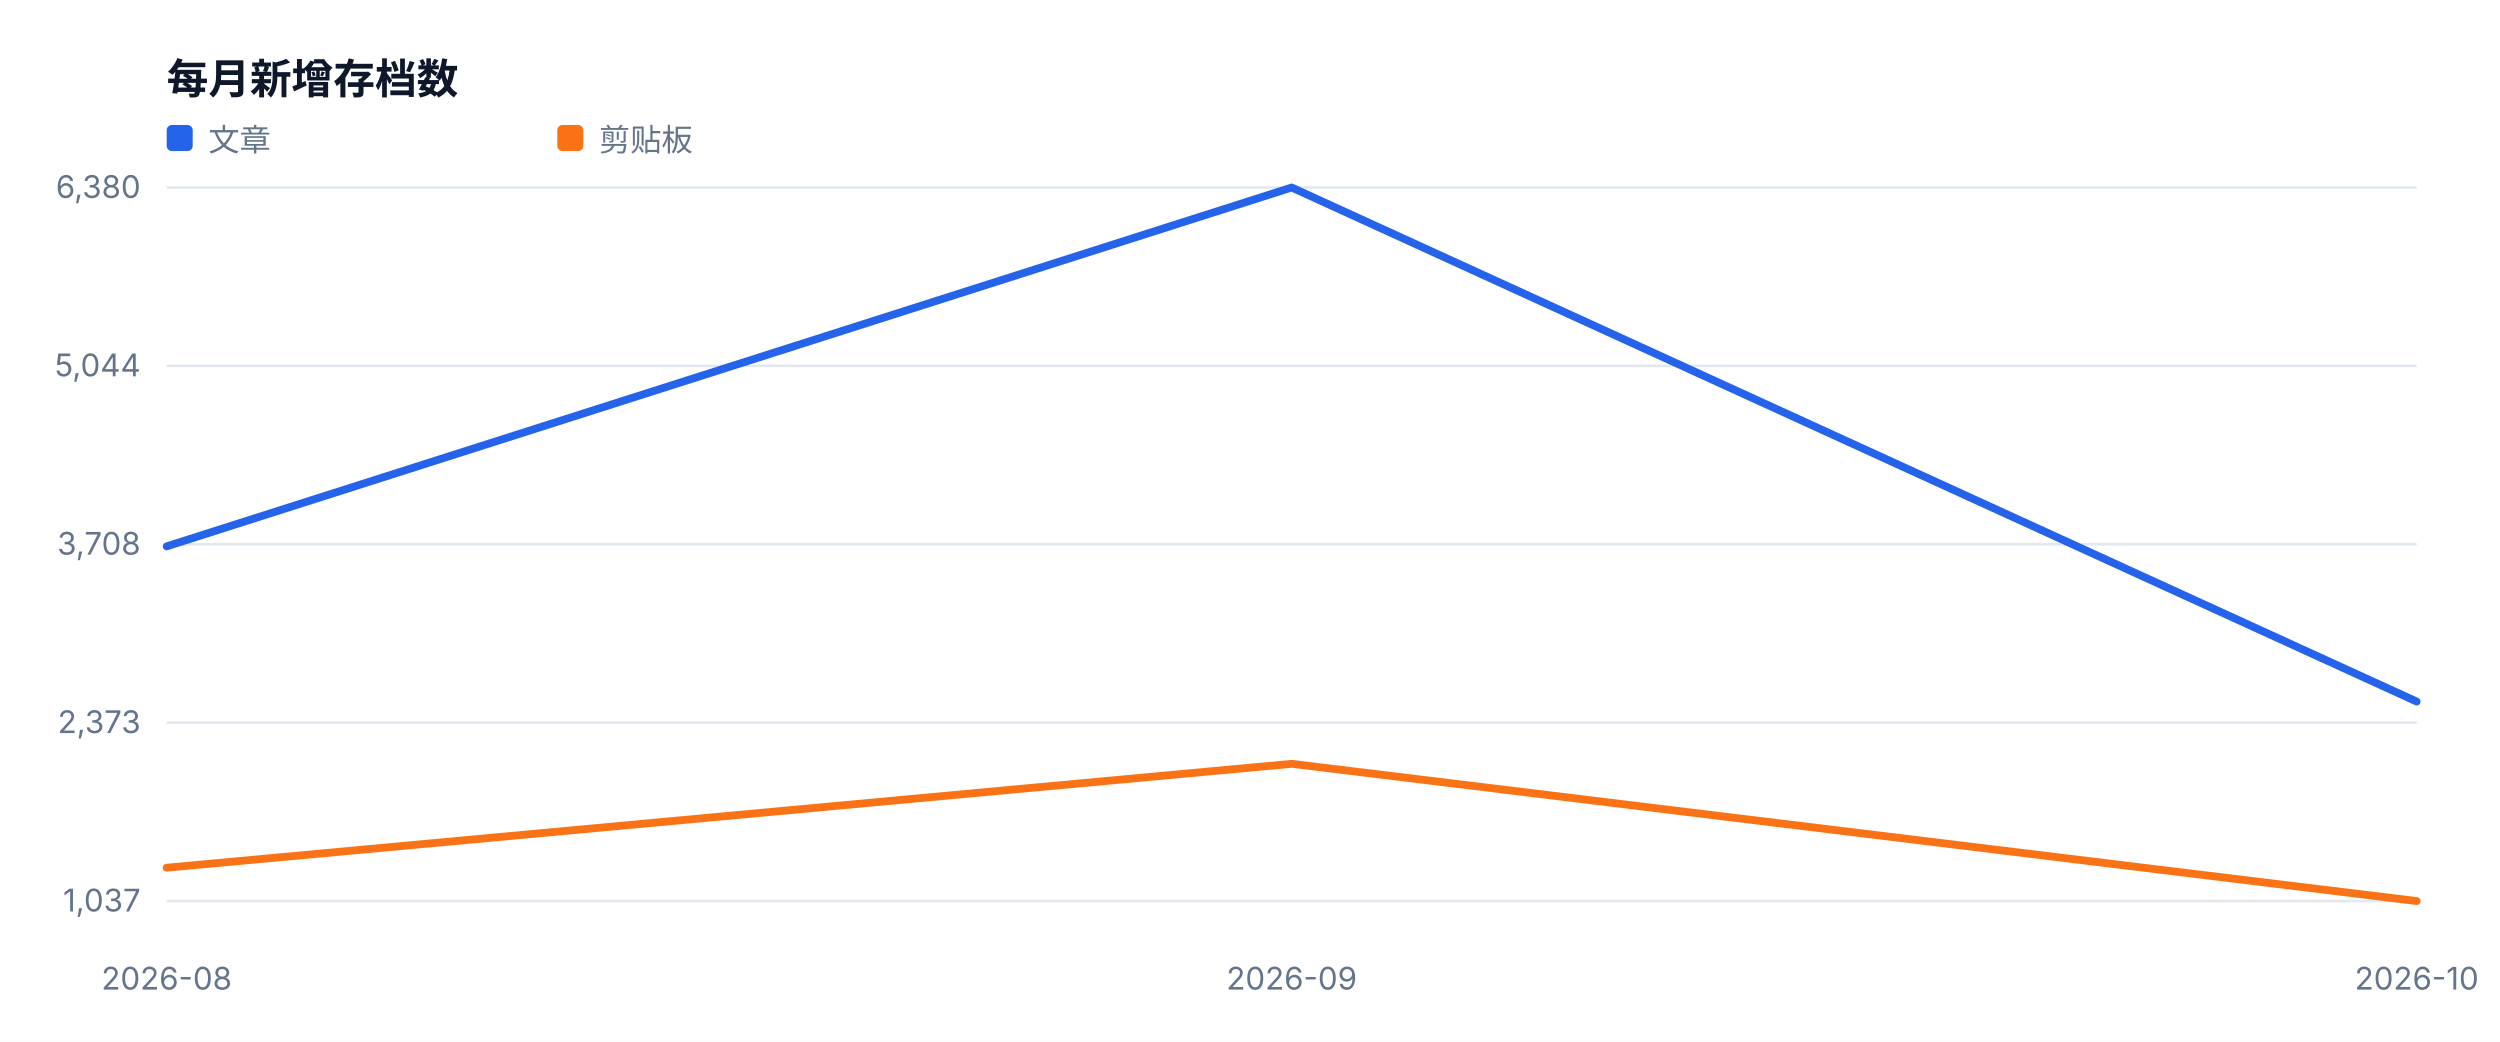
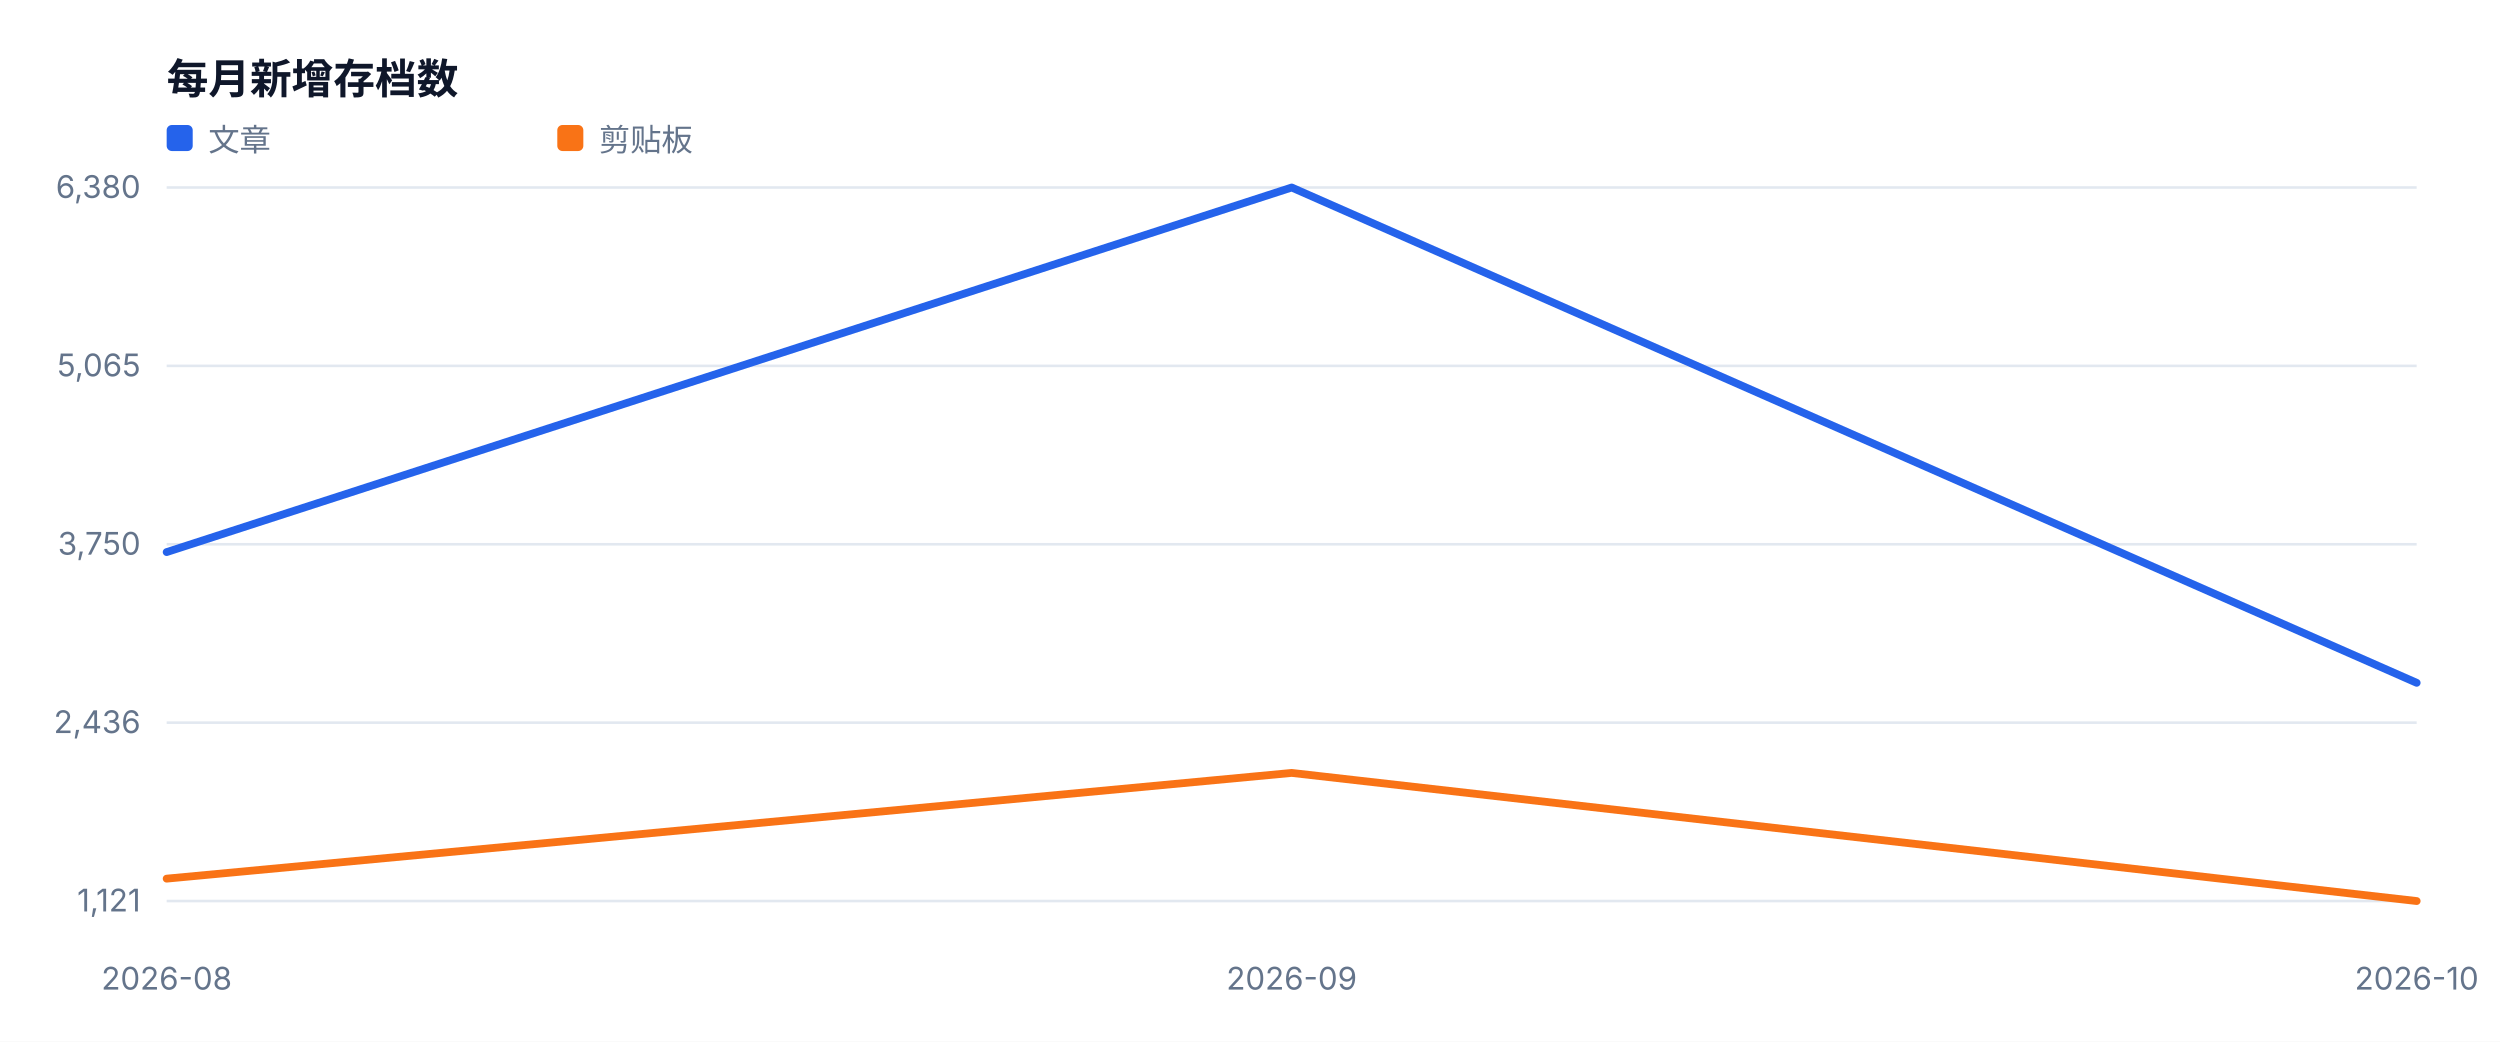
<svg xmlns="http://www.w3.org/2000/svg" width="960" height="400" viewBox="0 0 960 400" role="img">
  <style>text{font-family:-apple-system,BlinkMacSystemFont,'Segoe UI',sans-serif;fill:#334155}.muted{fill:#64748b;font-size:12px}.value{fill:#0f172a;font-size:28px;font-weight:700}.title{fill:#0f172a;font-size:16px;font-weight:700}</style>
  <rect width="100%" height="100%" fill="#ffffff" />
  <text x="64" y="36" class="title">每月新增存档数</text>
  <line x1="64" y1="346.0" x2="928" y2="346.0" stroke="#e2e8f0" />
-   <text x="54" y="350.0" text-anchor="end" class="muted">1,037</text>
+   <text x="54" y="350.0" text-anchor="end" class="muted">1,121</text>
  <line x1="64" y1="277.5" x2="928" y2="277.5" stroke="#e2e8f0" />
-   <text x="54" y="281.5" text-anchor="end" class="muted">2,373</text>
+   <text x="54" y="281.5" text-anchor="end" class="muted">2,436</text>
  <line x1="64" y1="209.0" x2="928" y2="209.0" stroke="#e2e8f0" />
-   <text x="54" y="213.0" text-anchor="end" class="muted">3,708</text>
+   <text x="54" y="213.0" text-anchor="end" class="muted">3,750</text>
  <line x1="64" y1="140.5" x2="928" y2="140.5" stroke="#e2e8f0" />
-   <text x="54" y="144.5" text-anchor="end" class="muted">5,044</text>
+   <text x="54" y="144.5" text-anchor="end" class="muted">5,065</text>
  <line x1="64" y1="72.0" x2="928" y2="72.0" stroke="#e2e8f0" />
  <text x="54" y="76.0" text-anchor="end" class="muted">6,380</text>
  <text x="64.0" y="380" text-anchor="middle" class="muted">2026-08</text>
  <text x="496.0" y="380" text-anchor="middle" class="muted">2026-09</text>
  <text x="928.0" y="380" text-anchor="middle" class="muted">2026-10</text>
-   <polyline fill="none" stroke="#2563eb" stroke-width="3" stroke-linejoin="round" stroke-linecap="round" points="64.0,209.8 496.0,72.0 928.0,269.4" />
+   <polyline fill="none" stroke="#2563eb" stroke-width="3" stroke-linejoin="round" stroke-linecap="round" points="64.0,212.0 496.0,72.0 928.0,262.2" />
  <rect x="64" y="48" width="10" height="10" fill="#2563eb" rx="2" />
  <text x="80" y="58" class="muted">文章</text>
-   <polyline fill="none" stroke="#f97316" stroke-width="3" stroke-linejoin="round" stroke-linecap="round" points="64.0,333.2 496.0,293.3 928.0,346.0" />
+   <polyline fill="none" stroke="#f97316" stroke-width="3" stroke-linejoin="round" stroke-linecap="round" points="64.0,337.4 496.0,296.8 928.0,346.0" />
  <rect x="214" y="48" width="10" height="10" fill="#f97316" rx="2" />
  <text x="230" y="58" class="muted">剪贴板</text>
</svg>
